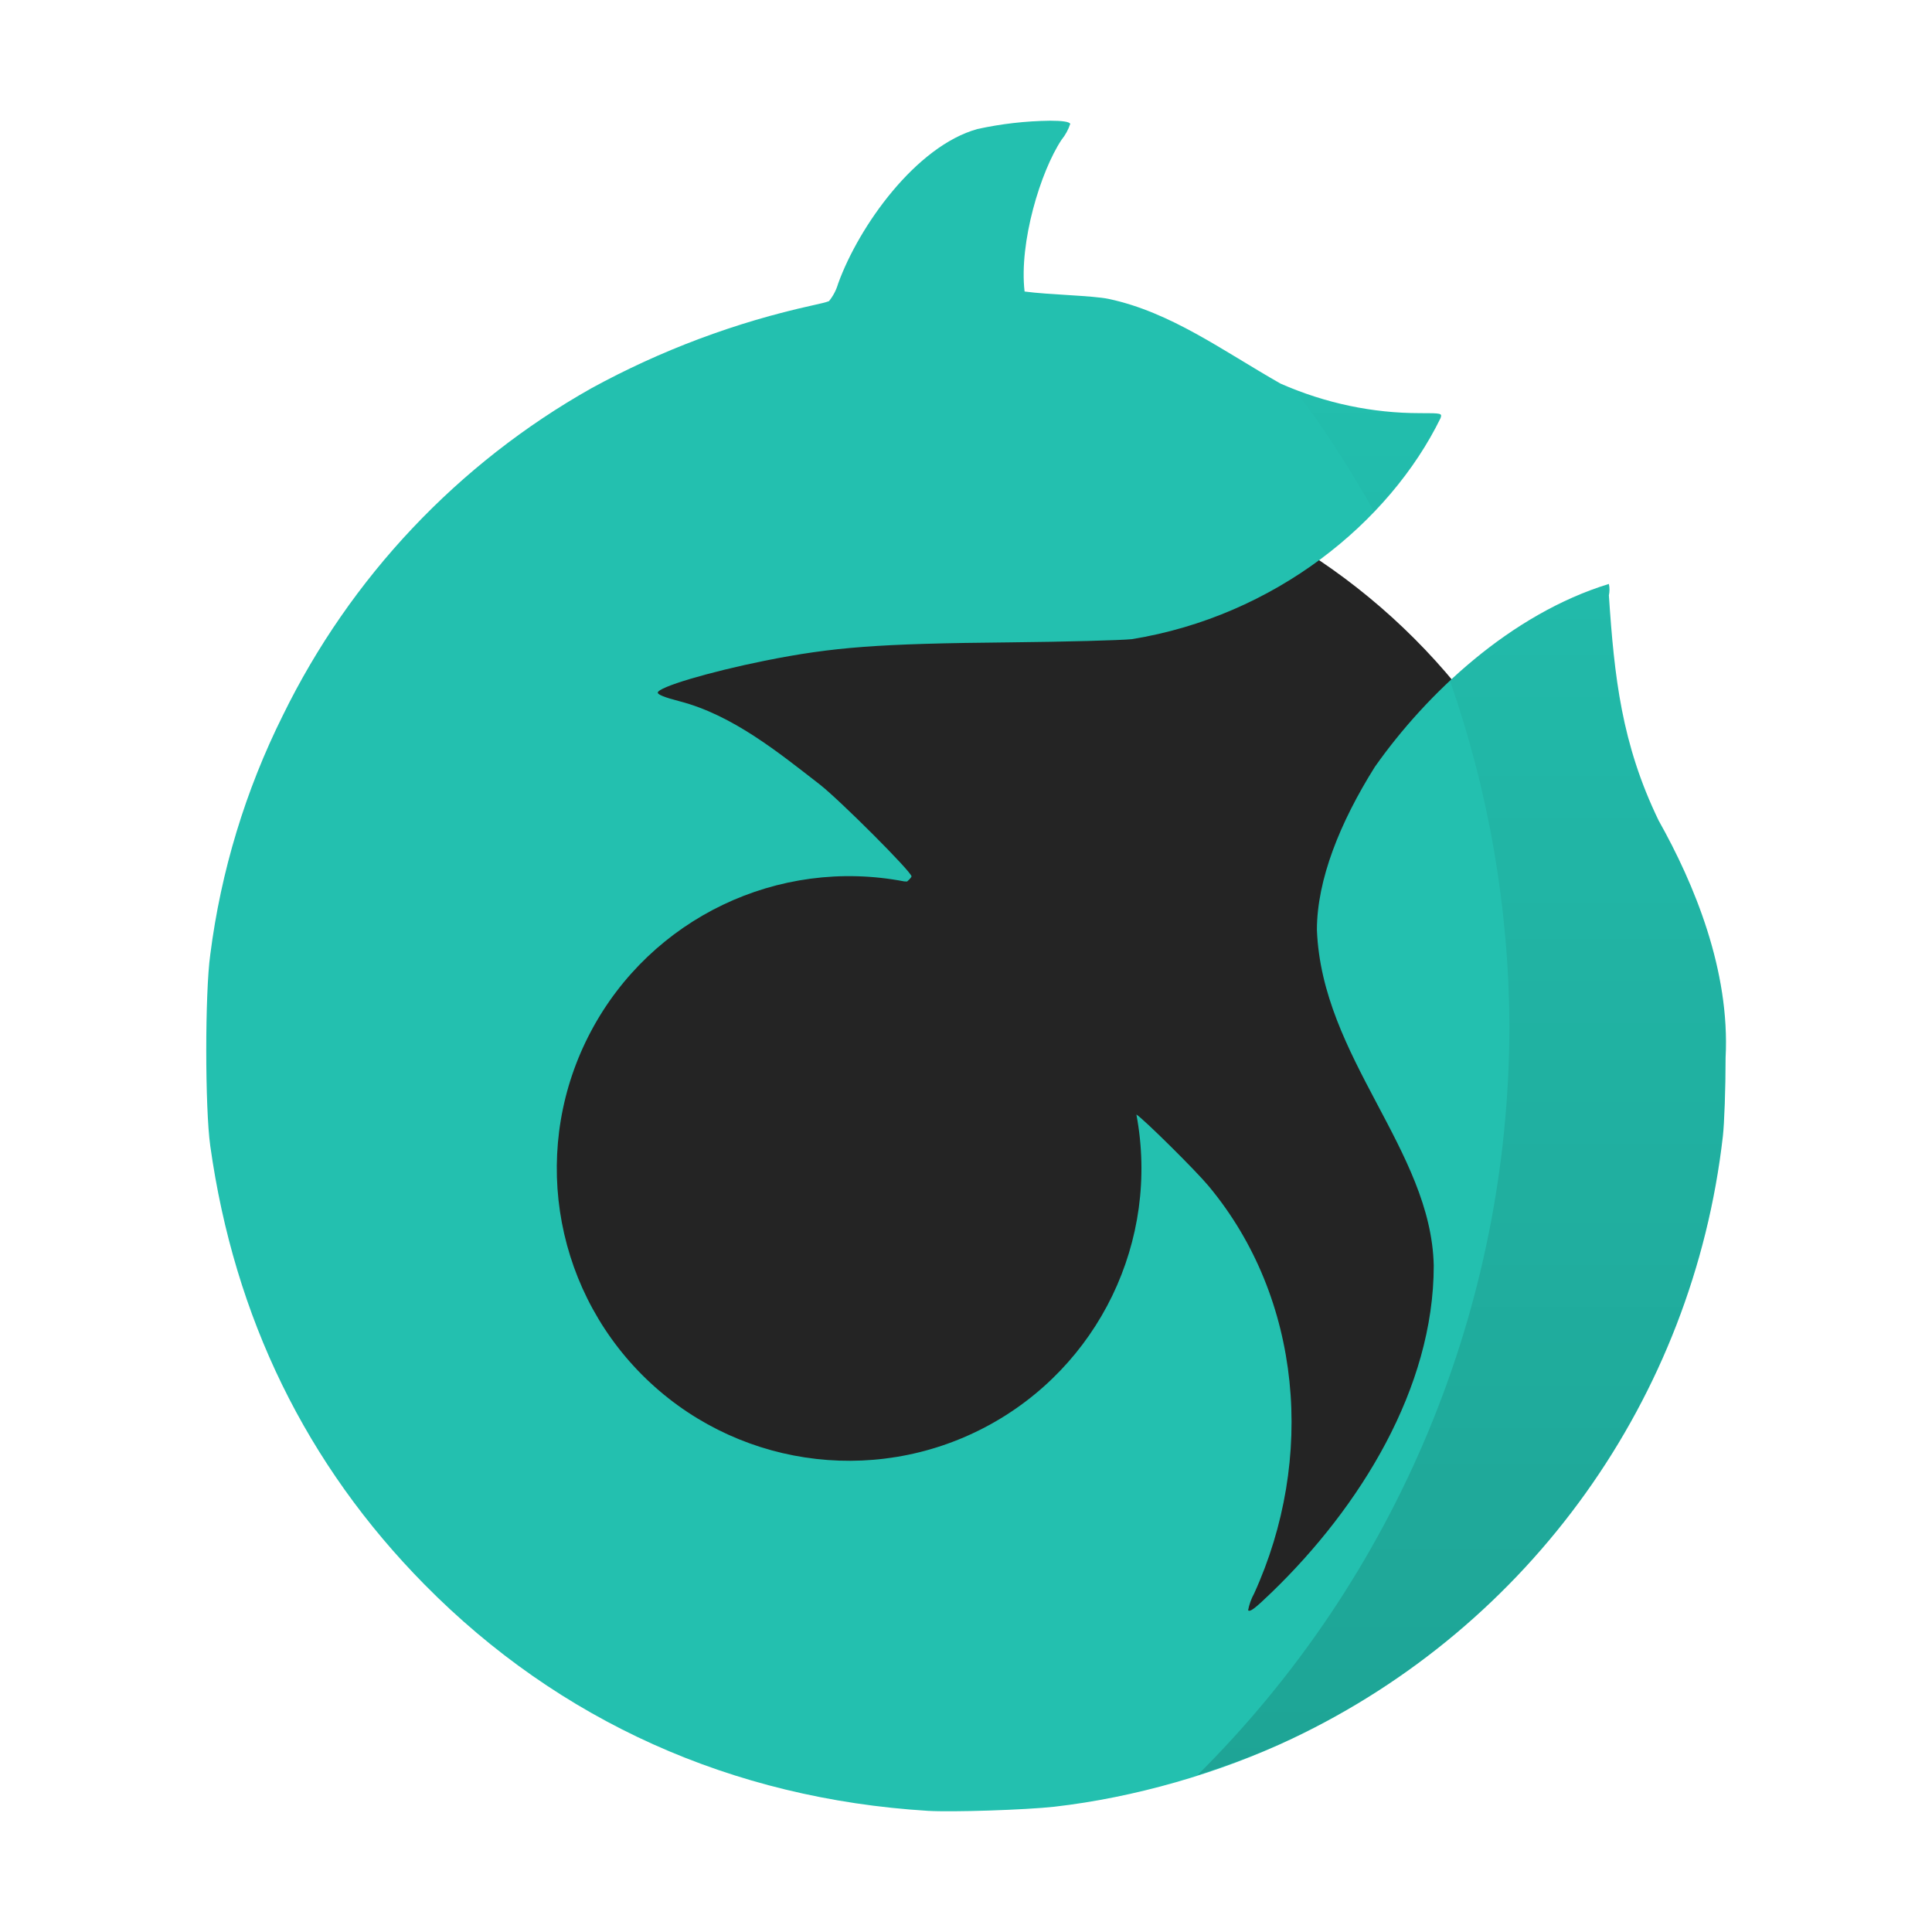
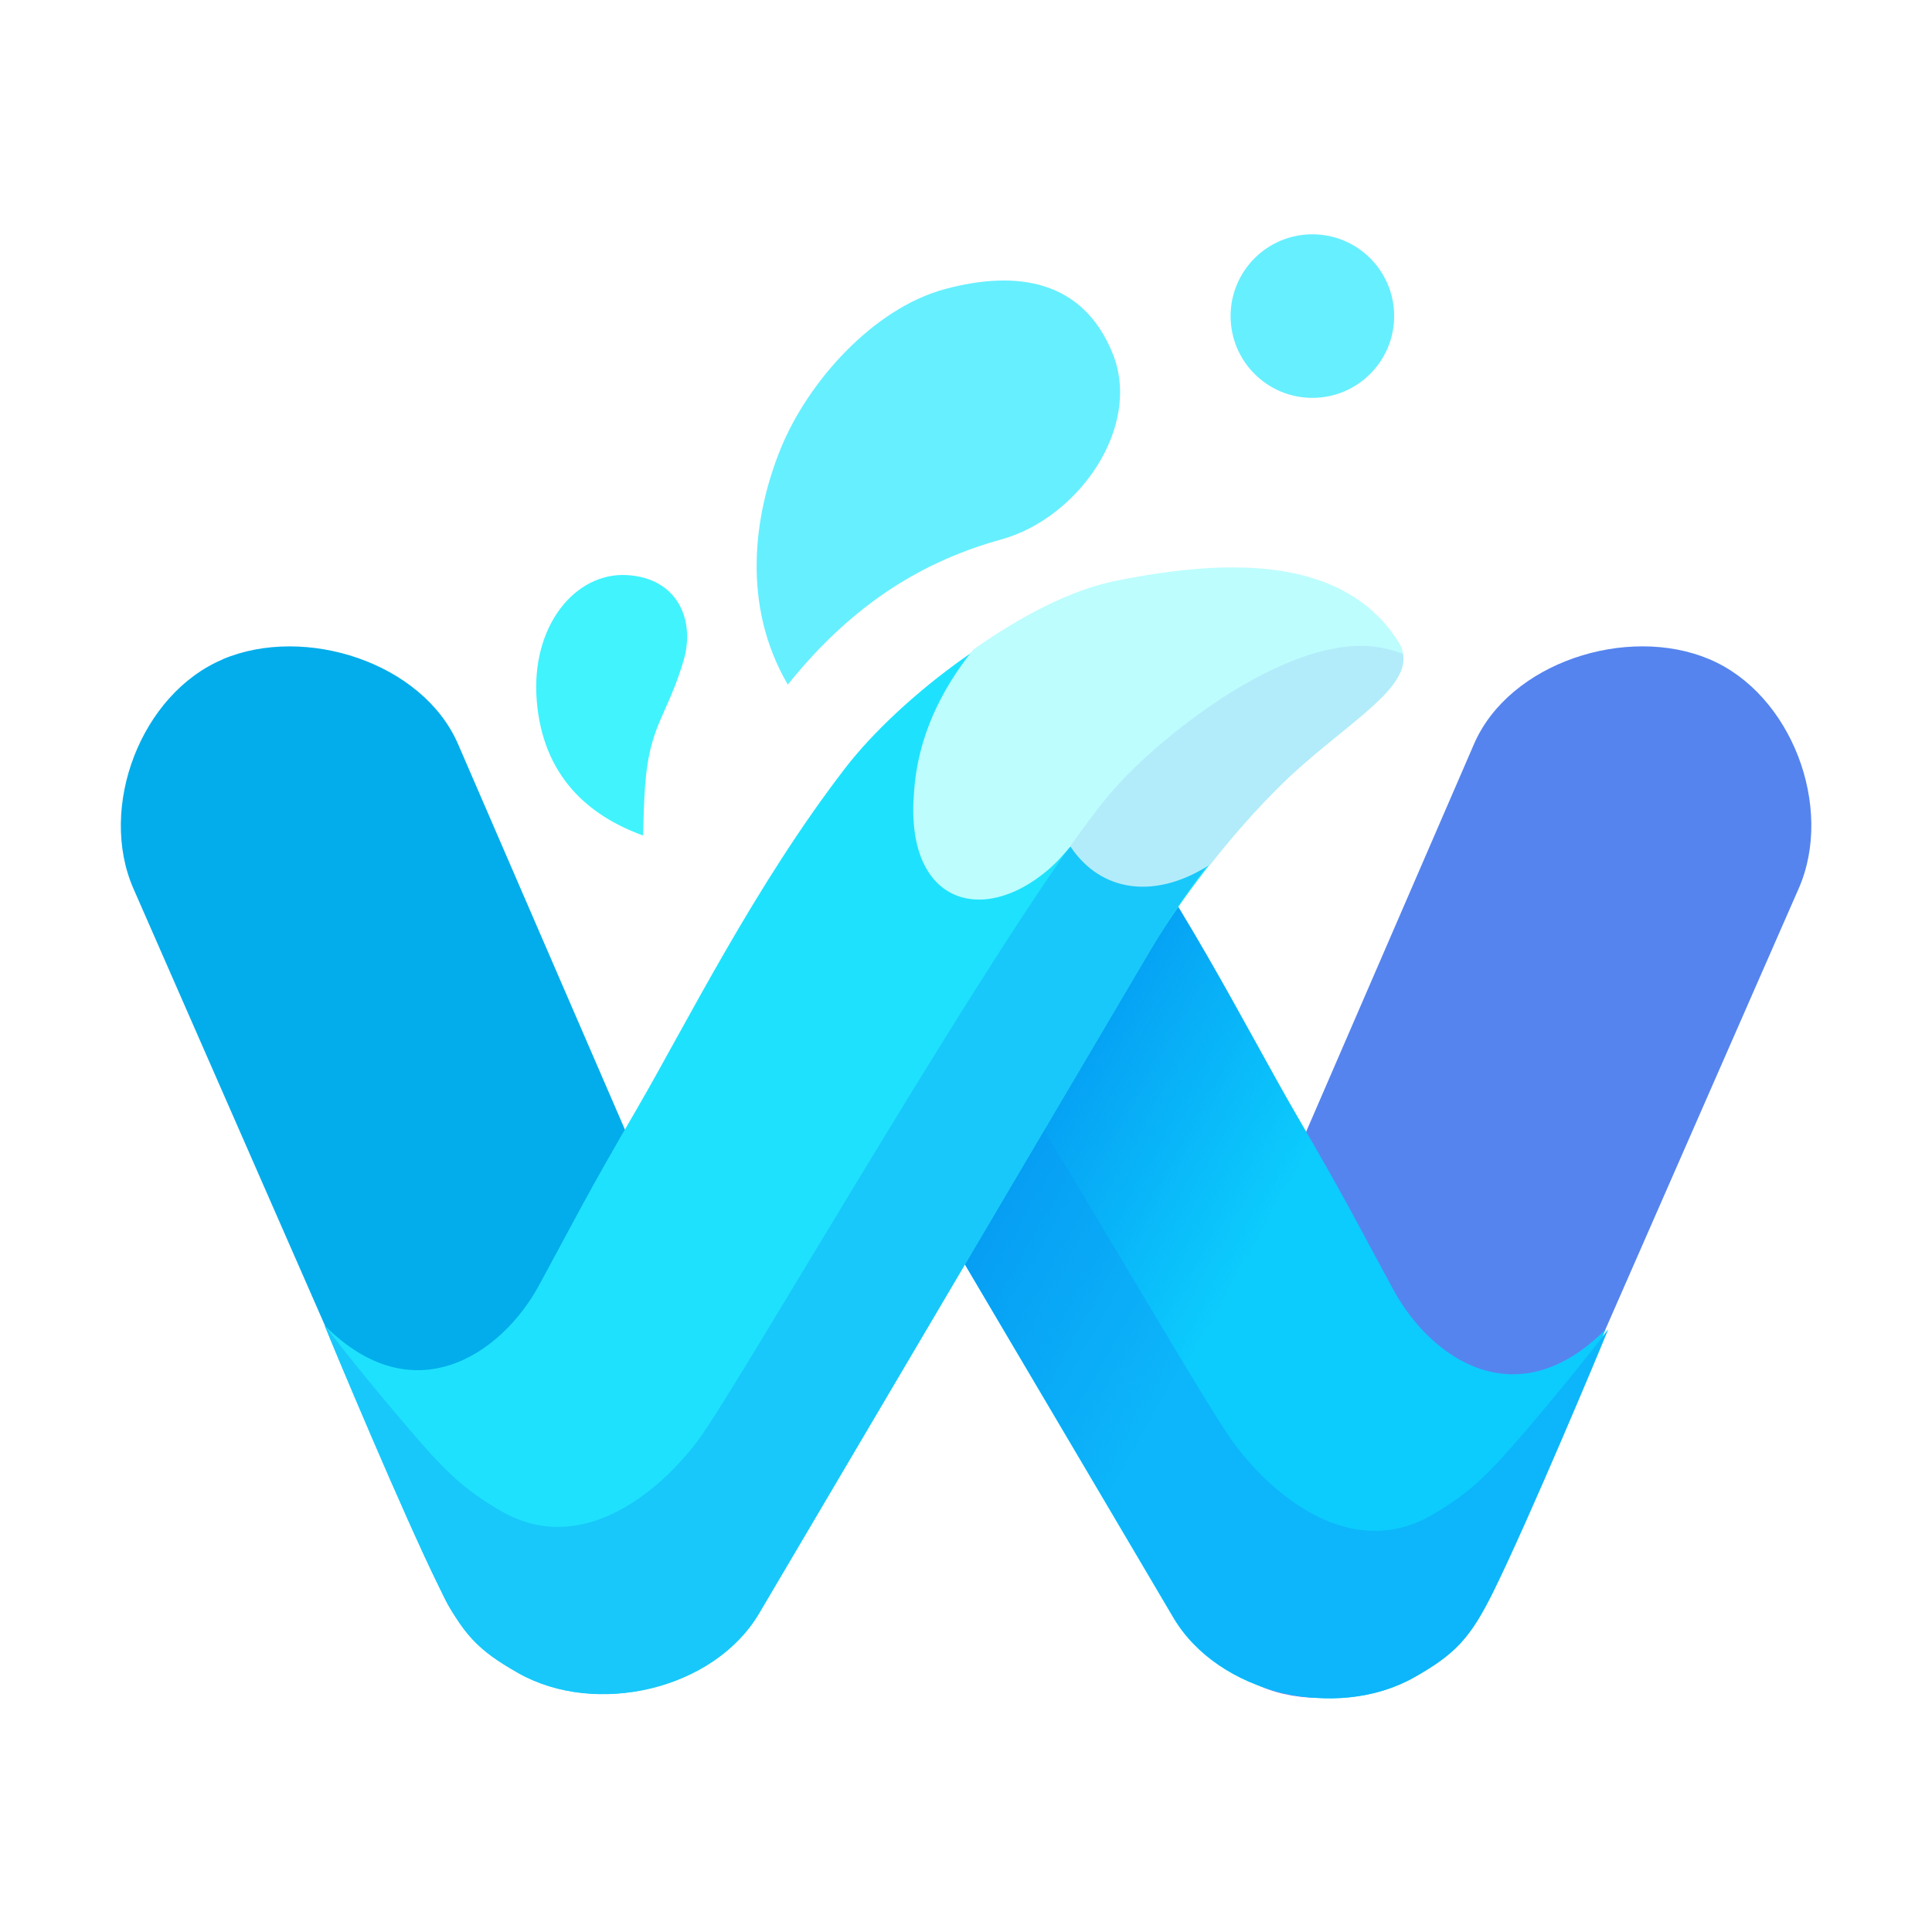
- <svg xmlns="http://www.w3.org/2000/svg" xmlns:xlink="http://www.w3.org/1999/xlink" width="64" height="64" viewBox="0 0 16.933 16.933">
+ <svg xmlns="http://www.w3.org/2000/svg" width="64" height="64" version="1.1" viewBox="0 0 16.933 16.933">
  <defs>
-     <linearGradient id="a">
-       <stop offset="0" />
-       <stop offset="1" stop-opacity="0" />
+     <linearGradient id="linearGradient878" x1="8.717" x2="10.856" y1="289.73" y2="290.93" gradientUnits="userSpaceOnUse">
+       <stop stop-color="#059af2" offset="0" />
+       <stop stop-color="#0598f3" stop-opacity="0" offset="1" />
    </linearGradient>
-     <linearGradient xlink:href="#a" id="b" x1="45" y1="60" x2="45" y2="9" gradientUnits="userSpaceOnUse" />
  </defs>
-   <circle cx="128" cy="138.357" r="54.375" vector-effect="non-scaling-stroke" fill="#242424" transform="matrix(.10218 0 0 .10218 -4.613 -4.613)" stroke-width="2.589" />
-   <path style="isolation:isolate" d="M9.204 1.058a3.16 3.16 0 0 0-.638.073c-.536.149-1.036.846-1.22 1.354a.438.438 0 0 1-.08.154c-.017.008-.081.024-.143.037a7.315 7.315 0 0 0-1.94.727A6.638 6.638 0 0 0 2.48 6.268a6.56 6.56 0 0 0-.637 2.098c-.047.334-.047 1.344 0 1.678.211 1.505.842 2.794 1.878 3.844 1.18 1.196 2.696 1.877 4.41 1.983.214.013.859-.008 1.11-.036.7-.08 1.444-.293 2.085-.597a6.681 6.681 0 0 0 3.774-5.278c.013-.113.024-.422.024-.689.04-.764-.273-1.521-.587-2.08-.325-.672-.388-1.256-.436-1.973a.235.235 0 0 0 0-.1c-.861.264-1.598.96-2.051 1.603-.307.489-.507.989-.508 1.428.043 1.123 1.003 1.93 1.024 2.944 0 1.076-.648 2.116-1.417 2.86-.155.15-.193.177-.21.16a.5.5 0 0 1 .053-.147c.536-1.176.423-2.585-.4-3.572-.115-.138-.568-.586-.632-.626a2.562 2.562 0 1 1-2.035-2.043l.025.001c.024-.02.039-.039.039-.045 0-.04-.631-.671-.806-.807-.355-.275-.76-.607-1.228-.728-.125-.032-.19-.058-.19-.075 0-.048.444-.18.937-.28.6-.12.988-.15 2.15-.161.486-.005.967-.018 1.067-.028 1.252-.202 2.259-1.022 2.707-1.938.013-.042.011-.043-.183-.043-.411 0-.825-.085-1.22-.259-.51-.29-.959-.625-1.505-.742-.141-.03-.524-.036-.738-.065-.05-.43.14-1.053.324-1.33a.441.441 0 0 0 .076-.139c-.006-.02-.076-.028-.175-.028z" fill="#23c0af" />
-   <path style="isolation:isolate" d="M34.787 4c-.413.003-1.033.062-1.61.143a35 35 0 0 1 1.678 1.04 5.02 5.02 0 0 1 .307-.552c.172-.247.3-.485.287-.526-.026-.077-.289-.107-.662-.105zm8.084 8.88a35 35 0 0 1 2.637 4.054c.914-.956 1.676-1.999 2.209-3.088.047-.158.043-.159-.692-.159-1.398 0-2.801-.276-4.154-.806zm10.418 6.462c-1.97.606-3.765 1.813-5.258 3.209A35 35 0 0 1 50 34a35 35 0 0 1-10.328 24.799c1.08-.344 2.143-.737 3.13-1.207a25.25 25.25 0 0 0 14.264-19.946c.05-.427.092-1.597.092-2.607.154-2.886-1.032-5.75-2.22-7.857-1.228-2.545-1.464-4.75-1.645-7.461.025-.166.021-.338-.004-.38z" transform="scale(.26458)" fill="url(#b)" opacity=".15" />
+   <g transform="matrix(1.0587 0 0 1.0587 -.50547 -296.99)">
+     <path transform="matrix(.92176 -.38775 .4003 .91639 0 0)" d="m-112.36 264.53c0.737 0 1.505 0.666 1.503 1.403l-0.022 6.612c-2e-3 0.737-0.718 1.174-1.454 1.174s-1.457-0.622-1.458-1.358l-8e-3 -6.366c-9.2e-4 -0.737 0.703-1.464 1.439-1.464z" fill="#03adeb" style="paint-order:normal" />
+     <path d="m14.627 285.98c-0.679-0.286-1.654 0.027-1.947 0.703l-2.627 6.067c-0.293 0.676 0.18 1.448 0.859 1.734 0.679 0.286 1.604-0.099 1.9-0.774l2.556-5.831c0.296-0.675-0.062-1.614-0.741-1.899z" fill="#5584ef" style="paint-order:normal" />
+     <path d="m9.479 286.92c0.749 0.973 1.31 2.108 1.726 2.824 0.417 0.716 0.487 0.866 0.805 1.452 0.317 0.585 1.03 1.065 1.758 0.334-0.066 0.166-0.639 1.579-0.928 2.164-0.192 0.39-0.318 0.524-0.658 0.716-0.641 0.362-1.618 0.139-1.992-0.496l-3.229-5.473c1.153-0.695 1.323-0.837 2.519-1.52z" fill="#0cccfd" style="paint-order:normal" />
+     <path d="m7.521 287.46c0.833 0.981 2.829 4.553 3.175 5.016 0.346 0.463 0.981 0.958 1.623 0.596 0.34-0.192 0.506-0.374 0.789-0.704 0.227-0.265 0.481-0.575 0.677-0.833 0.002-2e-3 0.003-3e-3 0.005-4e-3 -0.066 0.166-0.657 1.576-0.946 2.162-0.192 0.39-0.318 0.524-0.658 0.716-0.641 0.362-1.618 0.139-1.993-0.496l-3.229-5.474c0.23-0.382 0.313-0.513 0.558-0.979z" fill="#0db6fa" style="paint-order:normal" />
+     <path d="m9.479 286.92c0.749 0.973 1.31 2.108 1.726 2.824 0.417 0.716 0.487 0.866 0.805 1.452 0.317 0.585 1.03 1.065 1.758 0.334-0.066 0.166-0.639 1.579-0.928 2.164-0.192 0.39-0.318 0.524-0.658 0.716-0.641 0.362-1.618 0.139-1.992-0.496l-3.229-5.473c1.153-0.695 1.323-0.837 2.519-1.52z" fill="url(#linearGradient878)" style="paint-order:normal" />
+     <path d="m9.711 285.37c-0.802 0.161-1.789 0.93-2.238 1.514-0.749 0.973-1.31 2.108-1.726 2.824-0.417 0.716-0.487 0.866-0.805 1.452-0.317 0.585-1.048 1.068-1.776 0.337 0.066 0.166 0.657 1.576 0.946 2.161 0.192 0.39 0.318 0.524 0.658 0.716 0.641 0.362 1.618 0.139 1.992-0.496l3.229-5.473c0.187-0.317 0.543-0.835 1.051-1.347 0.543-0.548 1.198-0.852 0.976-1.206-0.476-0.761-1.474-0.652-2.276-0.492z" fill="#1ee2fd" style="paint-order:normal" />
+     <path transform="matrix(.26458 0 0 .26458 0 280.07)" d="m44.643 21.932c-0.181-0.013-0.371-0.013-0.57 2e-3 -2.719 0.204-6.19 3.027-7.533 4.61-3.148 3.708-11.577 18.472-12.883 20.22-1.307 1.748-3.708 3.622-6.133 2.252-1.285-0.726-1.912-1.413-2.981-2.66-0.858-1.001-1.817-2.174-2.561-3.148-0.006-0.006-0.012-0.01-0.018-0.016 0.248 0.629 2.482 5.958 3.574 8.17 0.727 1.472 1.203 1.979 2.488 2.705 2.424 1.37 6.116 0.525 7.531-1.873l12.205-20.688c0.707-1.199 1.983-3.182 3.904-5.117 1.862-1.877 4.118-2.959 3.912-4.157-0.321-0.126-0.546-0.271-0.936-0.299z" fill="#18c8fa" style="paint-order:normal" />
+     <path d="m5.801 287.44c-0.456-0.165-0.829-0.494-0.88-1.114-0.051-0.619 0.317-1.064 0.743-1.042s0.571 0.377 0.472 0.709c-0.099 0.332-0.199 0.458-0.262 0.687s-0.064 0.469-0.073 0.76z" fill="#41f3fd" />
+     <path d="m6.999 286.19c-0.385-0.658-0.282-1.404-0.058-1.954 0.224-0.55 0.764-1.16 1.361-1.32s1.142-0.074 1.387 0.535c0.245 0.608-0.285 1.361-0.919 1.537s-1.219 0.516-1.771 1.203z" fill="#66efff" />
+     <circle cx="11.342" cy="283.14" r=".677" fill="#66efff" style="paint-order:normal" />
+     <path transform="matrix(.26458 0 0 .26458 0 280.07)" d="m40.379 19.467c-1.243-0.001-2.518 0.19-3.654 0.418-1.427 0.286-3.009 1.124-4.465 2.152-1.004 1.25-1.745 2.742-1.855 4.459-0.296 3.456 2.104 4.213 4.188 2.438 0.319-0.272 0.498-0.501 0.688-0.713 0.898-0.833 6.312-2.926 9.768-4.699 0.585-0.599 0.873-1.147 0.516-1.717-1.125-1.797-3.111-2.336-5.184-2.338z" fill="#bdfdfe" style="paint-order:normal" />
+     <path transform="matrix(.26458 0 0 .26458 0 280.07)" d="m44.643 21.932c-0.181-0.013-0.371-0.013-0.57 2e-3 -2.719 0.204-6.19 3.027-7.533 4.609-0.353 0.416-0.779 0.988-1.248 1.648 0.963 1.455 2.679 1.677 4.394 0.562 0.592-0.75 1.259-1.54 2.051-2.338 1.862-1.877 4.173-3.042 3.967-4.24-0.321-0.126-0.67-0.216-1.06-0.244z" fill="#b2ecfa" style="paint-order:normal" />
+   </g>
</svg>
